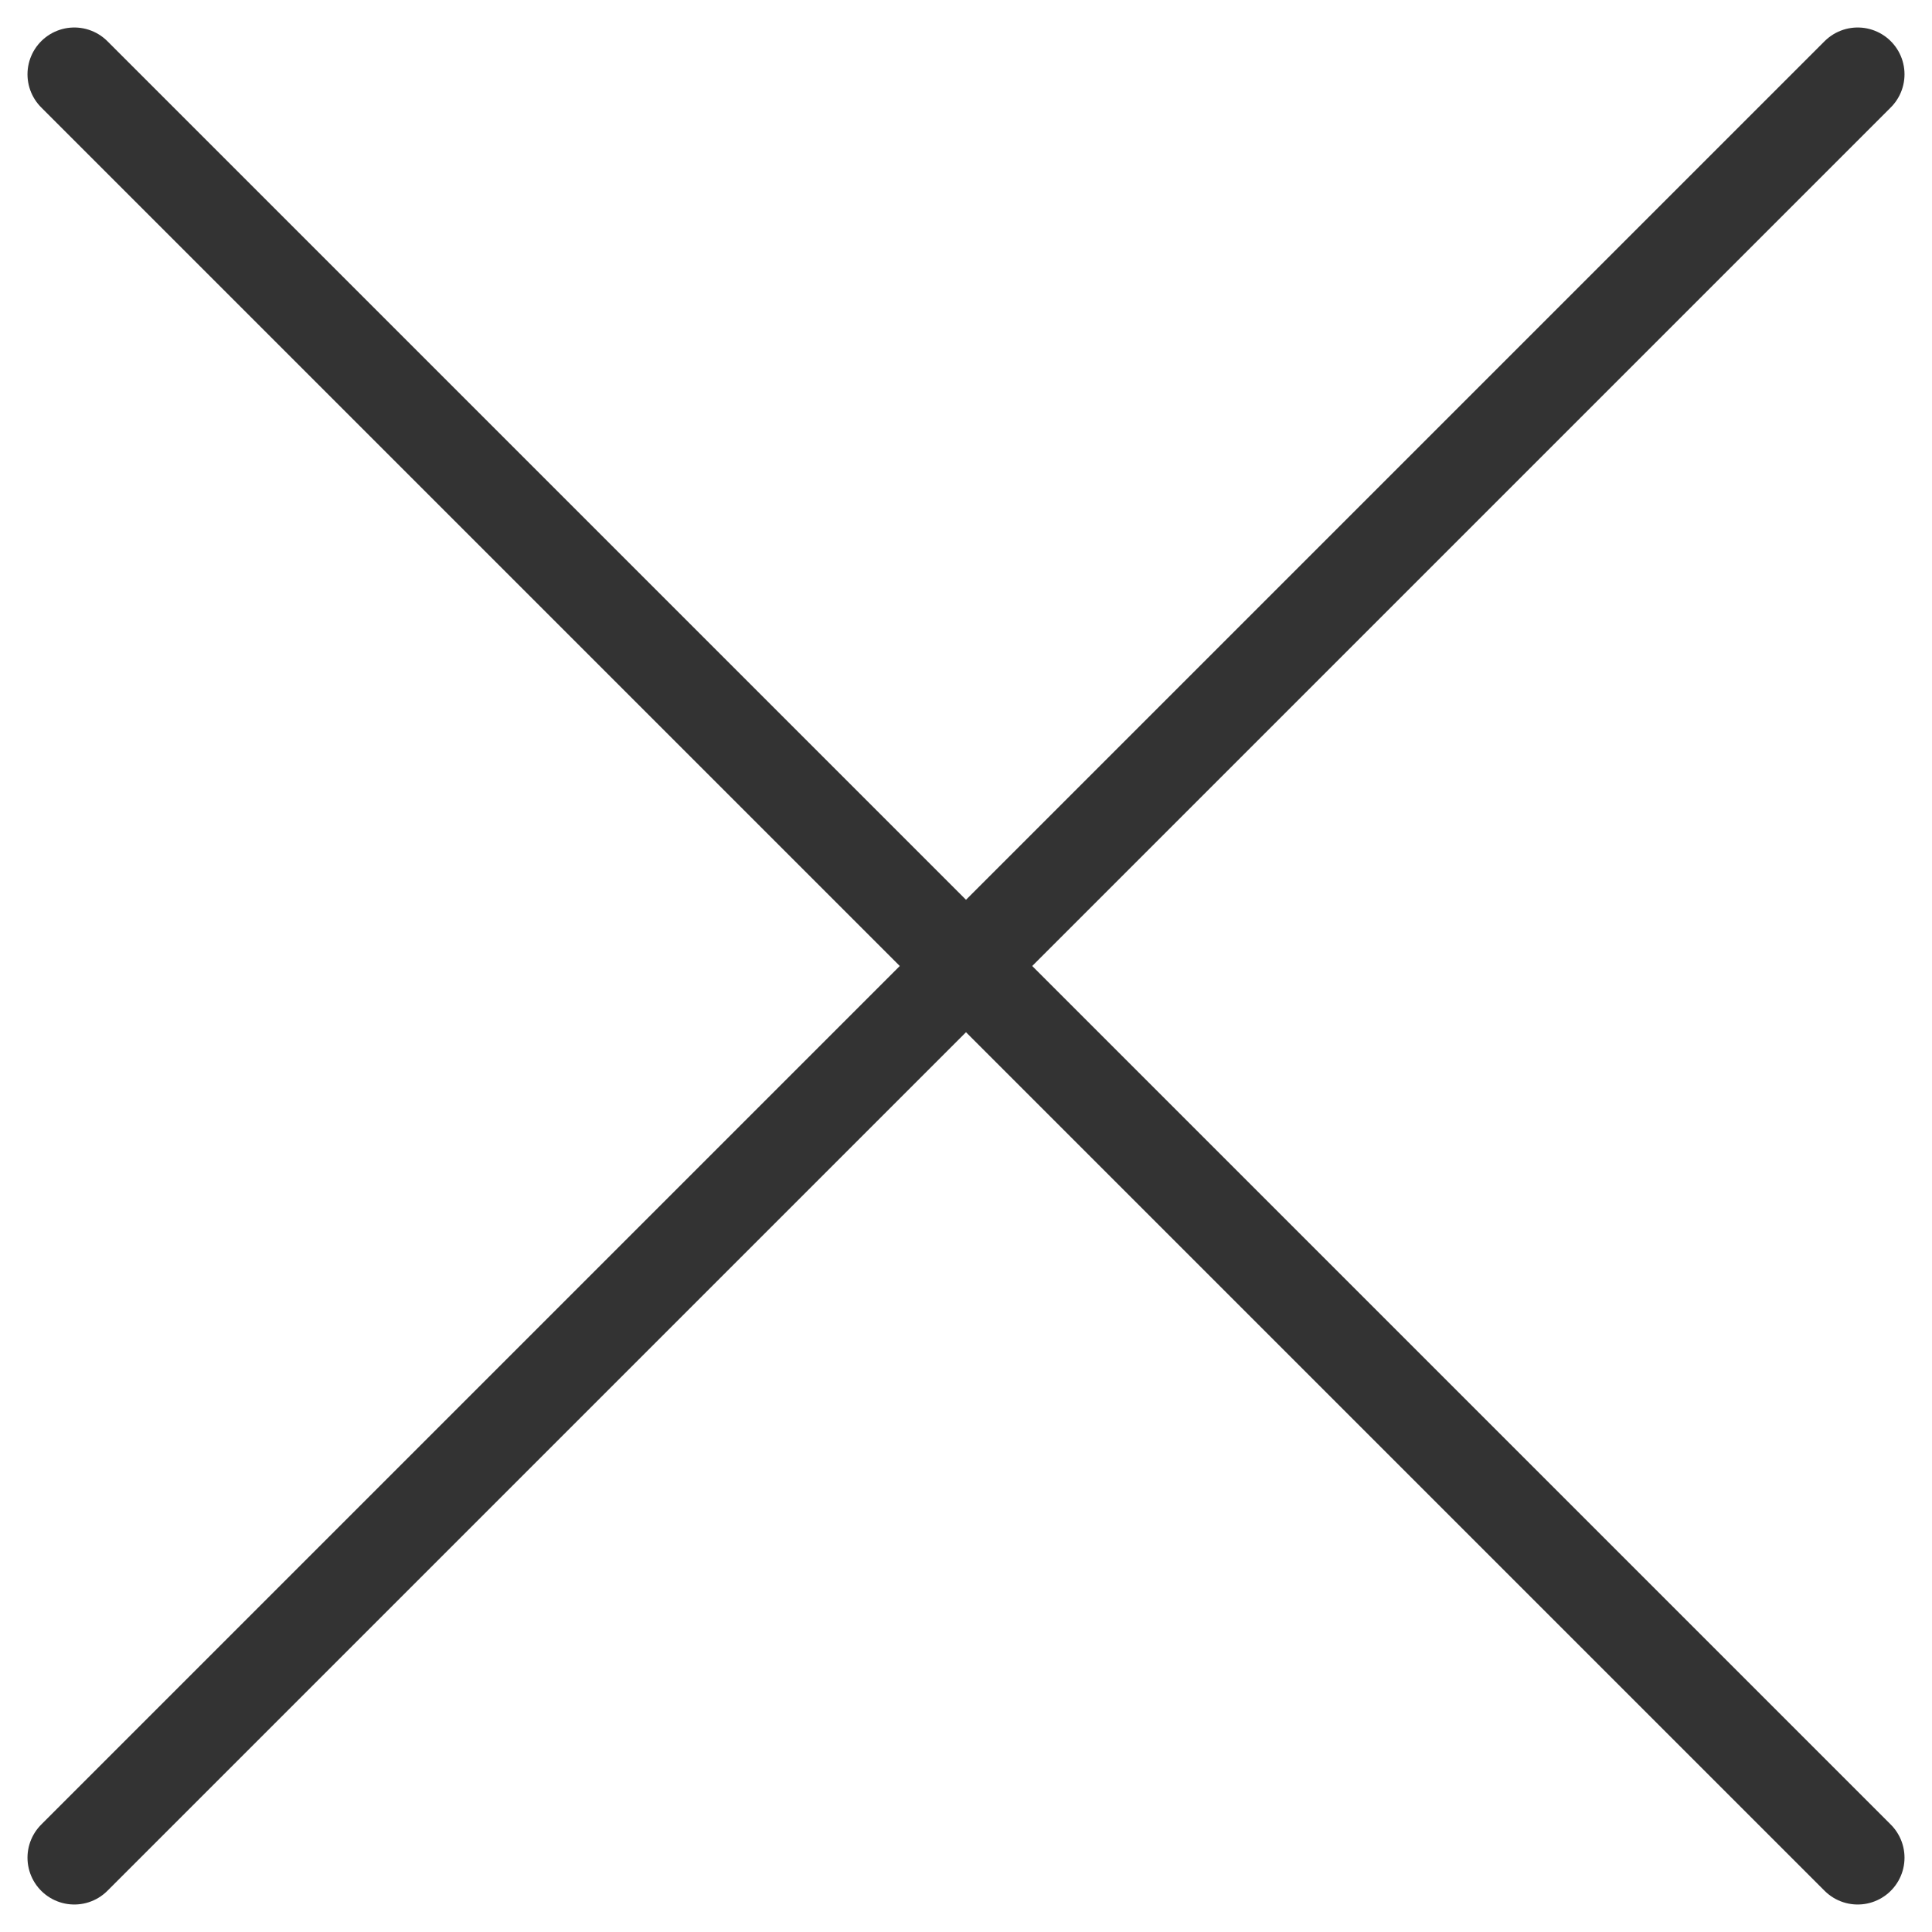
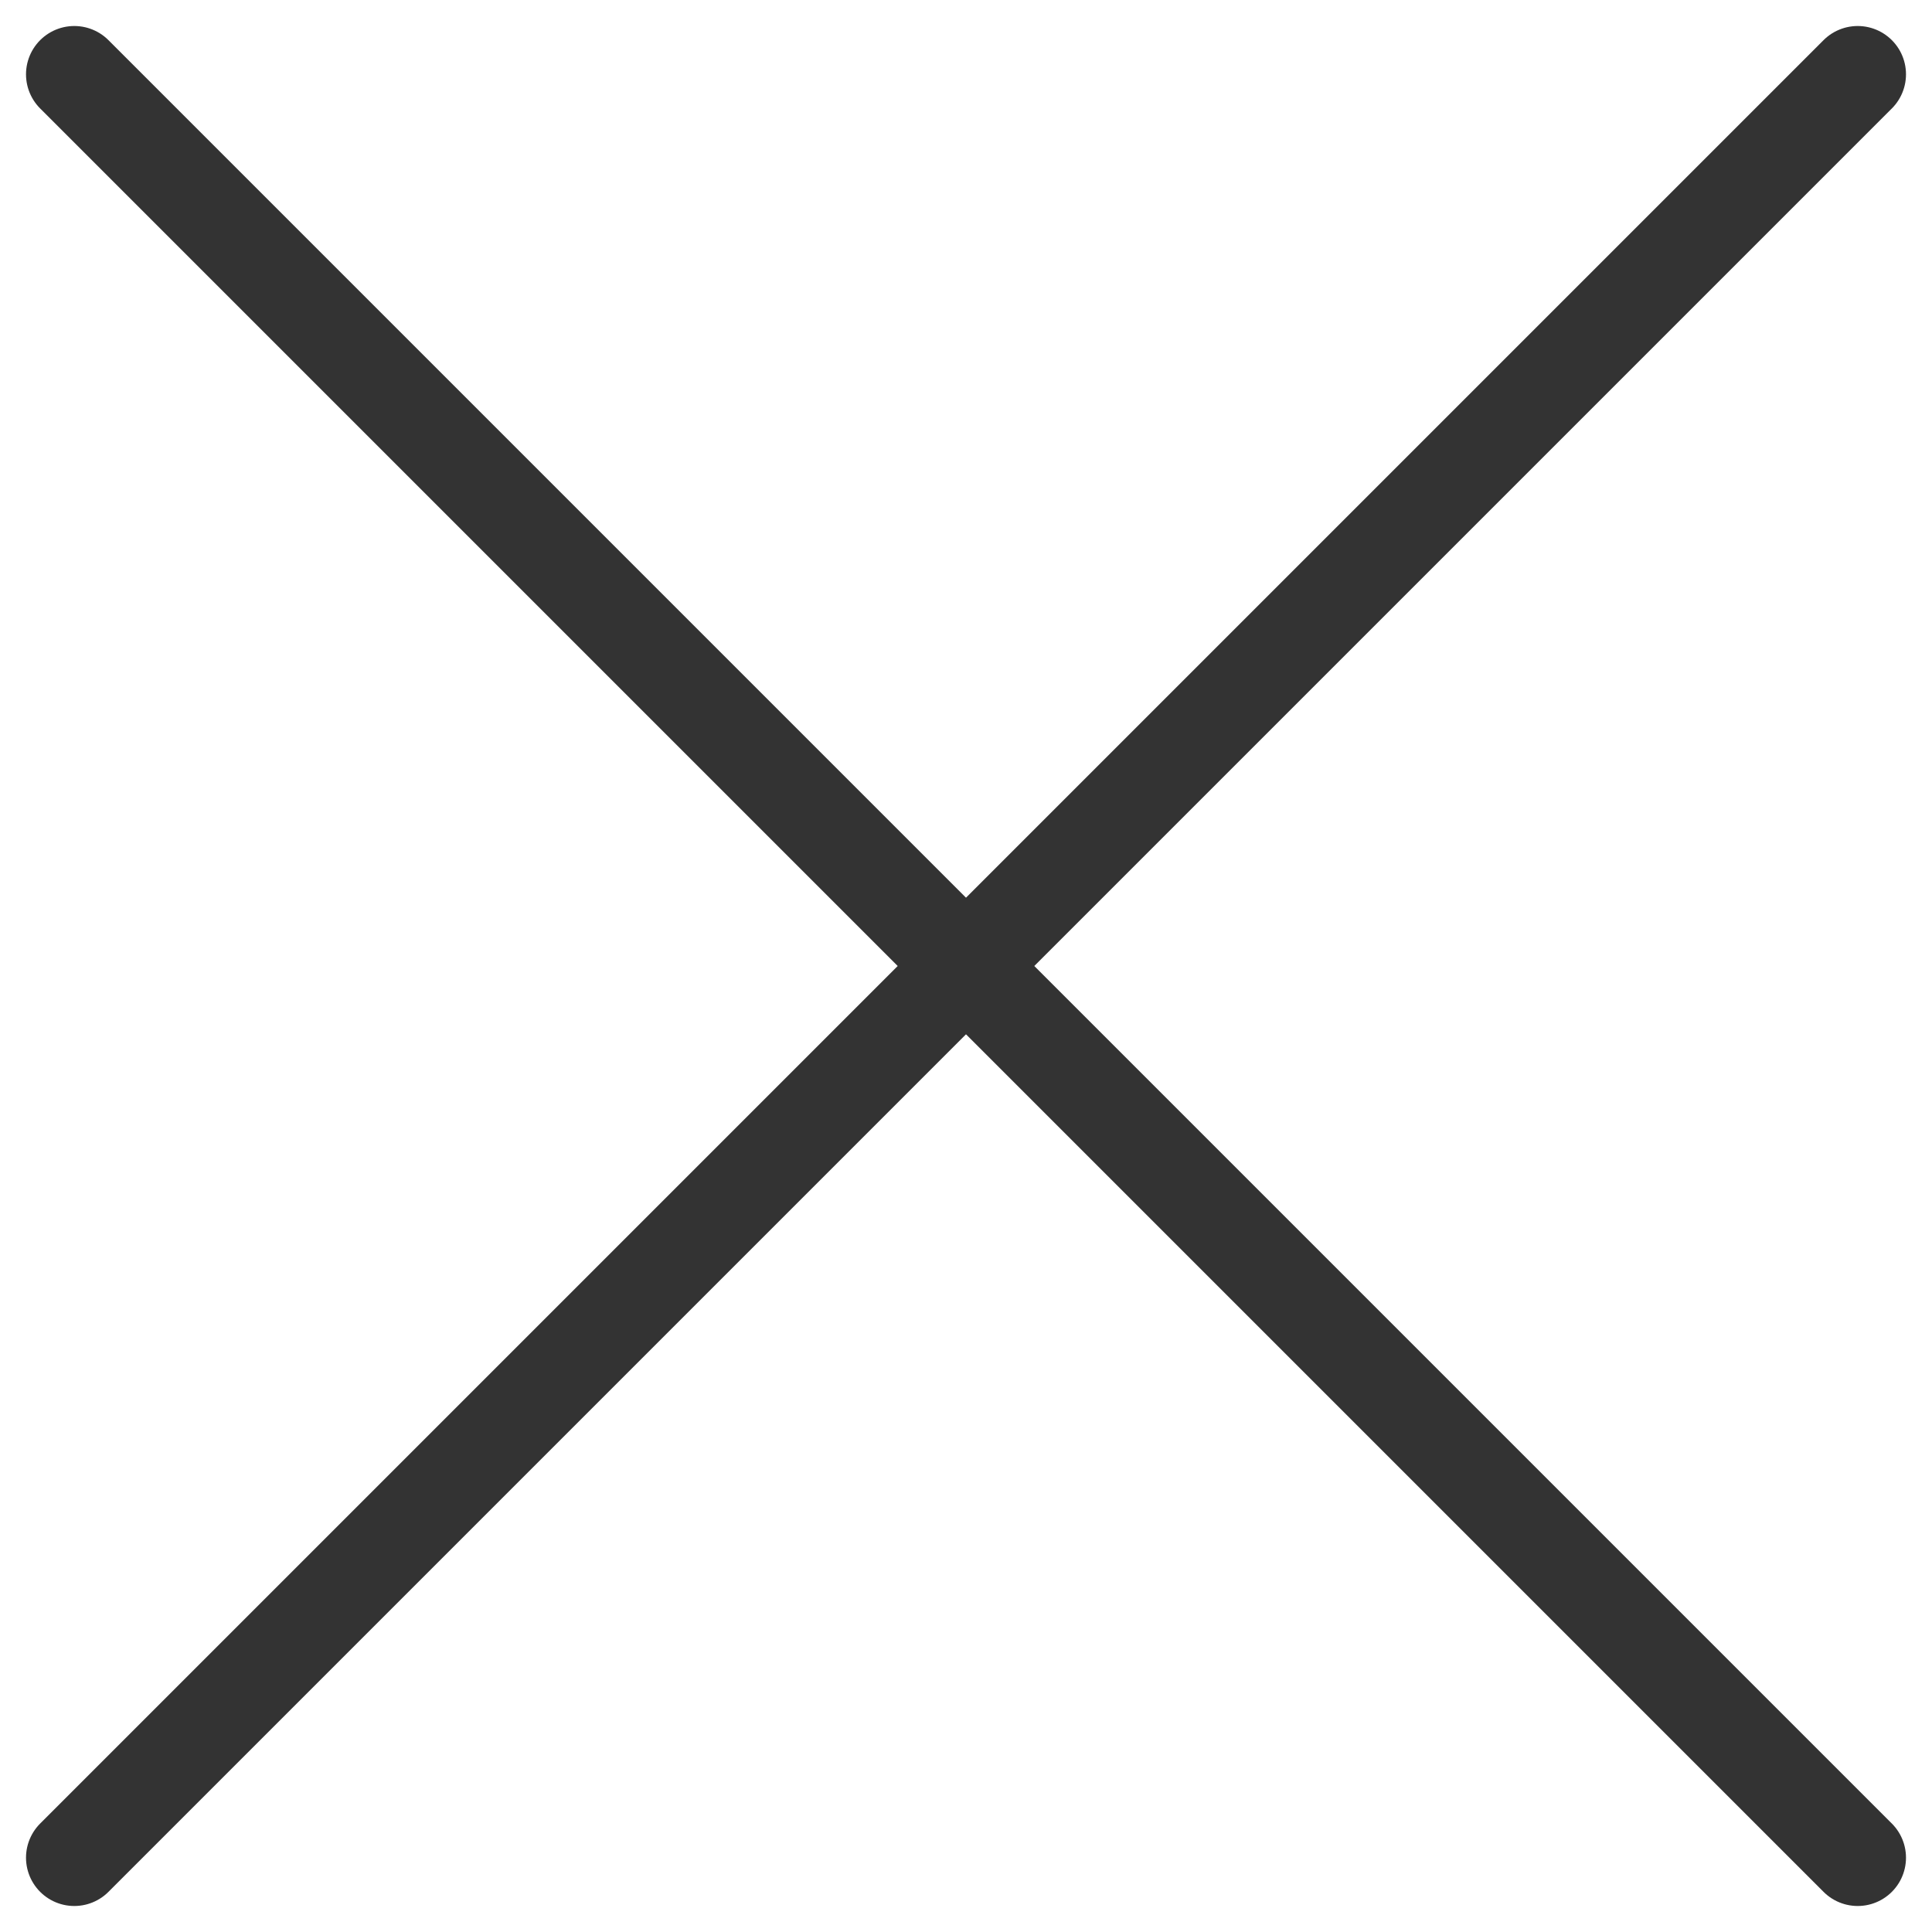
- <svg xmlns="http://www.w3.org/2000/svg" width="26px" height="26px" viewBox="0 0 26 26" version="1.1">
-   <defs />
-   <g id="Global-Search" stroke="none" stroke-width="1" fill="none" fill-rule="evenodd" stroke-linecap="round">
-     <g id="Global-|-Search-|-Activated-|-Normal-Width" transform="translate(-885, -86)" stroke="#333333" stroke-width="1.26">
-       <g id="Activated-Search" transform="translate(-63, 1)">
-         <g id="close.3.3.1" transform="translate(892, 86)">
-           <path d="M57,0 L81,24" id="Shape" />
-           <path d="M81,0 L57,24" id="Shape" />
-         </g>
-       </g>
-     </g>
+ <svg xmlns="http://www.w3.org/2000/svg" viewBox="0 0 26 26">
+   <g fill="none" stroke="#333" stroke-linecap="round" stroke-width="1.3">
+     <path d="M1 1l24 24M25 1L1 25" />
  </g>
</svg>
